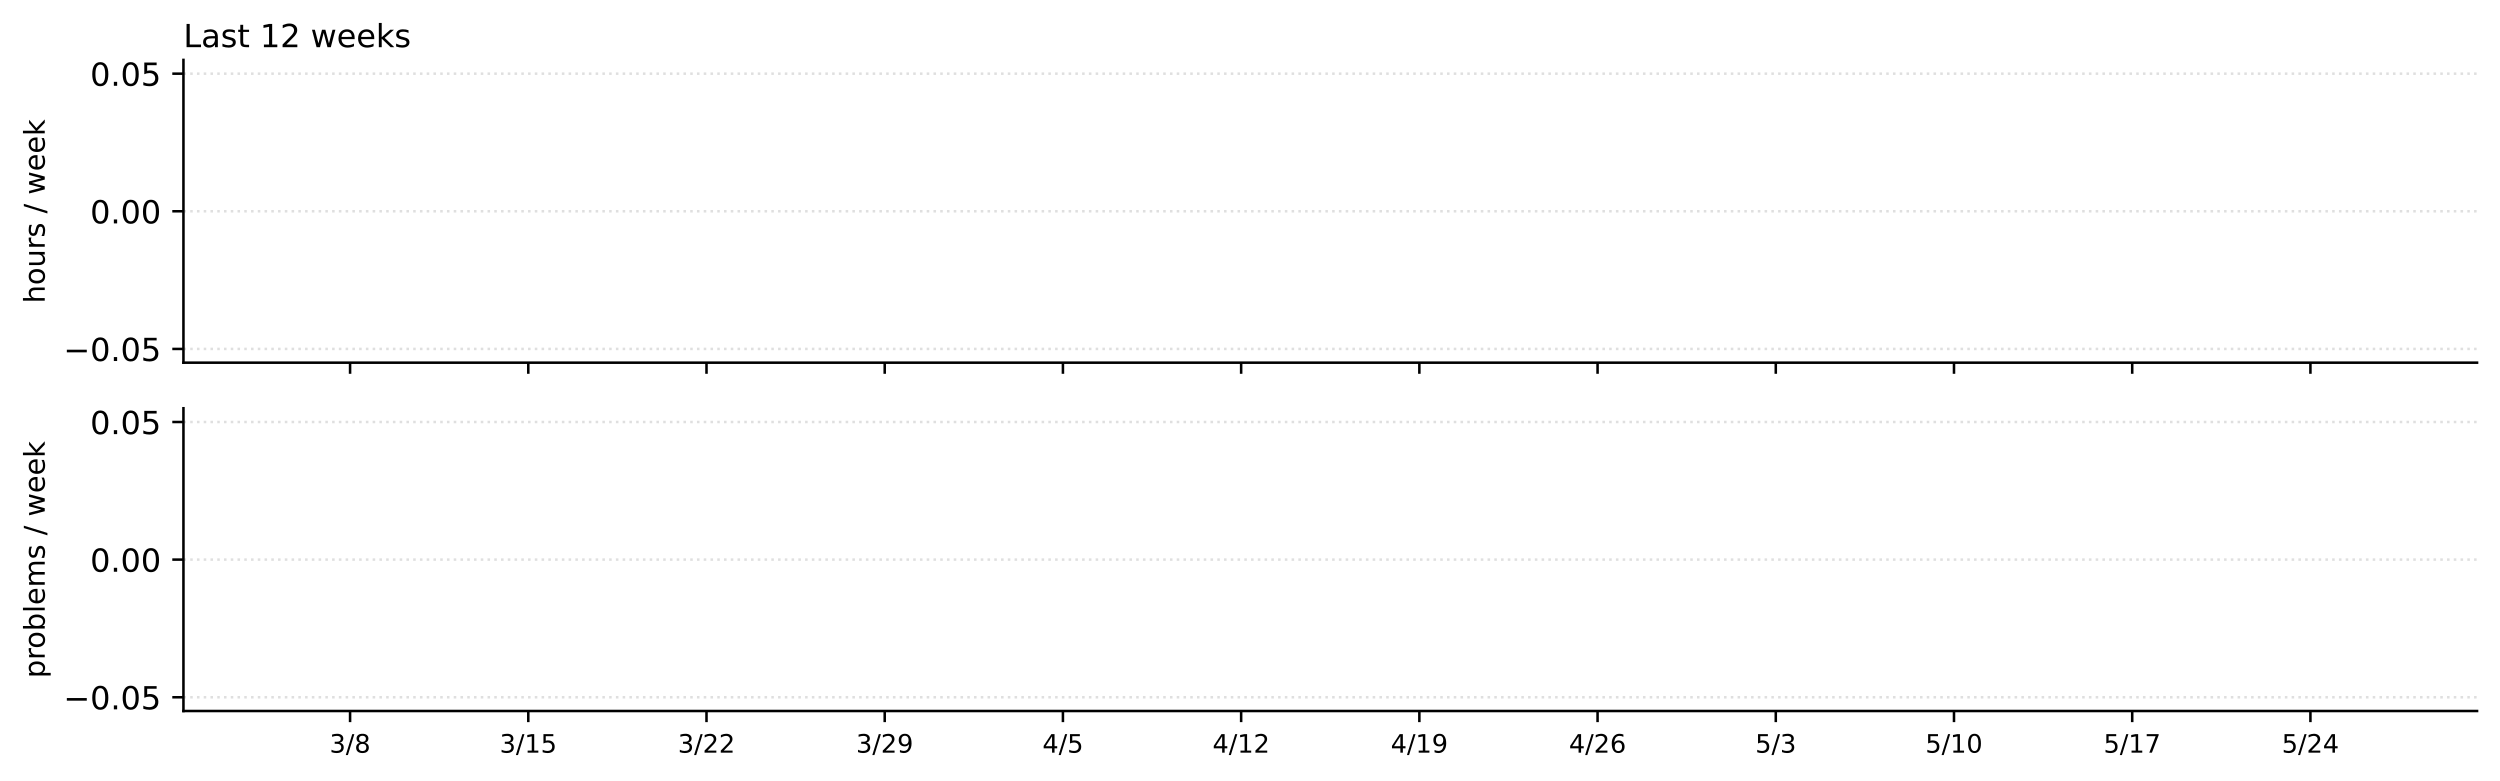
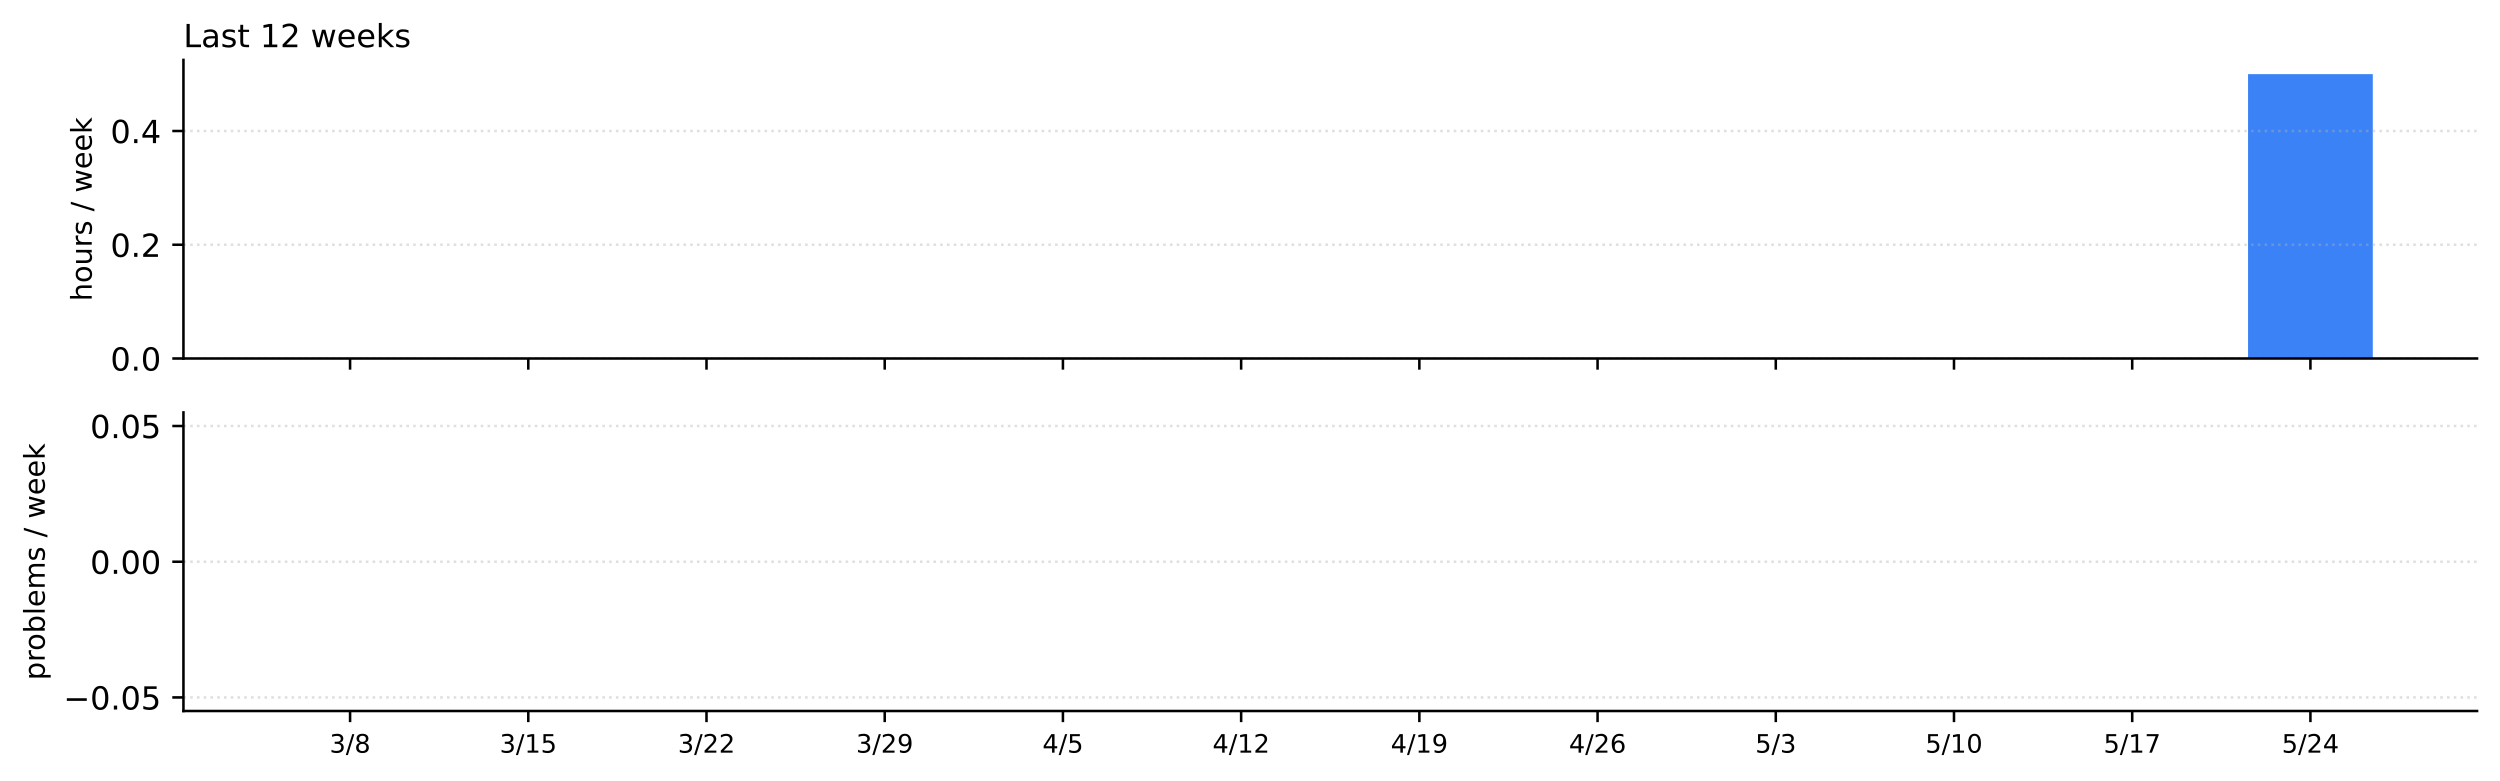
<svg xmlns="http://www.w3.org/2000/svg" xmlns:xlink="http://www.w3.org/1999/xlink" width="784.376pt" height="245.021pt" viewBox="0 0 784.376 245.021" version="1.1">
  <defs>
    <style type="text/css">*{stroke-linejoin: round; stroke-linecap: butt}</style>
  </defs>
  <g id="figure_1">
    <g id="patch_1">
      <path d="M 0 245.021  L 784.376 245.021  L 784.376 0  L 0 0  z " style="fill: #ffffff" />
    </g>
    <g id="axes_1">
      <g id="patch_2">
-         <path d="M 57.556 113.788  L 777.176 113.788  L 777.176 18.798  L 57.556 18.798  z " style="fill: #ffffff" />
+         <path d="M 57.556 112.478  L 777.176 112.478  L 777.176 18.798  L 57.556 18.798  z " style="fill: #ffffff" />
      </g>
      <g id="patch_3">
-         <path d="M 90.266 66.293  L 129.406 66.293  L 129.406 66.293  L 90.266 66.293  z " clip-path="url(#p610a121de5)" style="fill: #3b82f6" />
+         <path d="M 90.266 112.478  L 129.406 112.478  L 129.406 112.478  L 90.266 112.478  z " clip-path="url(#p4ce97b42ea)" style="fill: #3b82f6" />
      </g>
      <g id="patch_4">
-         <path d="M 146.18 66.293  L 185.32 66.293  L 185.32 66.293  L 146.18 66.293  z " clip-path="url(#p610a121de5)" style="fill: #3b82f6" />
+         <path d="M 146.18 112.478  L 185.32 112.478  L 185.32 112.478  L 146.18 112.478  z " clip-path="url(#p4ce97b42ea)" style="fill: #3b82f6" />
      </g>
      <g id="patch_5">
-         <path d="M 202.095 66.293  L 241.235 66.293  L 241.235 66.293  L 202.095 66.293  z " clip-path="url(#p610a121de5)" style="fill: #3b82f6" />
+         <path d="M 202.095 112.478  L 241.235 112.478  L 241.235 112.478  L 202.095 112.478  z " clip-path="url(#p4ce97b42ea)" style="fill: #3b82f6" />
      </g>
      <g id="patch_6">
-         <path d="M 258.009 66.293  L 297.149 66.293  L 297.149 66.293  L 258.009 66.293  z " clip-path="url(#p610a121de5)" style="fill: #3b82f6" />
+         <path d="M 258.009 112.478  L 297.149 112.478  L 297.149 112.478  L 258.009 112.478  z " clip-path="url(#p4ce97b42ea)" style="fill: #3b82f6" />
      </g>
      <g id="patch_7">
-         <path d="M 313.924 66.293  L 353.064 66.293  L 353.064 66.293  L 313.924 66.293  z " clip-path="url(#p610a121de5)" style="fill: #3b82f6" />
+         <path d="M 313.924 112.478  L 353.064 112.478  L 353.064 112.478  L 313.924 112.478  z " clip-path="url(#p4ce97b42ea)" style="fill: #3b82f6" />
      </g>
      <g id="patch_8">
-         <path d="M 369.838 66.293  L 408.978 66.293  L 408.978 66.293  L 369.838 66.293  z " clip-path="url(#p610a121de5)" style="fill: #3b82f6" />
+         <path d="M 369.838 112.478  L 408.978 112.478  L 408.978 112.478  L 369.838 112.478  z " clip-path="url(#p4ce97b42ea)" style="fill: #3b82f6" />
      </g>
      <g id="patch_9">
-         <path d="M 425.753 66.293  L 464.893 66.293  L 464.893 66.293  L 425.753 66.293  z " clip-path="url(#p610a121de5)" style="fill: #3b82f6" />
+         <path d="M 425.753 112.478  L 464.893 112.478  L 464.893 112.478  L 425.753 112.478  z " clip-path="url(#p4ce97b42ea)" style="fill: #3b82f6" />
      </g>
      <g id="patch_10">
-         <path d="M 481.667 66.293  L 520.808 66.293  L 520.808 66.293  L 481.667 66.293  z " clip-path="url(#p610a121de5)" style="fill: #3b82f6" />
+         <path d="M 481.667 112.478  L 520.808 112.478  L 520.808 112.478  L 481.667 112.478  z " clip-path="url(#p4ce97b42ea)" style="fill: #3b82f6" />
      </g>
      <g id="patch_11">
-         <path d="M 537.582 66.293  L 576.722 66.293  L 576.722 66.293  L 537.582 66.293  z " clip-path="url(#p610a121de5)" style="fill: #3b82f6" />
+         <path d="M 537.582 112.478  L 576.722 112.478  L 576.722 112.478  L 537.582 112.478  z " clip-path="url(#p4ce97b42ea)" style="fill: #3b82f6" />
      </g>
      <g id="patch_12">
-         <path d="M 593.496 66.293  L 632.637 66.293  L 632.637 66.293  L 593.496 66.293  z " clip-path="url(#p610a121de5)" style="fill: #3b82f6" />
+         <path d="M 593.496 112.478  L 632.637 112.478  L 632.637 112.478  L 593.496 112.478  z " clip-path="url(#p4ce97b42ea)" style="fill: #3b82f6" />
      </g>
      <g id="patch_13">
-         <path d="M 649.411 66.293  L 688.551 66.293  L 688.551 66.293  L 649.411 66.293  z " clip-path="url(#p610a121de5)" style="fill: #3b82f6" />
+         <path d="M 649.411 112.478  L 688.551 112.478  L 688.551 112.478  L 649.411 112.478  z " clip-path="url(#p4ce97b42ea)" style="fill: #3b82f6" />
      </g>
      <g id="patch_14">
-         <path d="M 705.325 66.293  L 744.466 66.293  L 744.466 66.293  L 705.325 66.293  z " clip-path="url(#p610a121de5)" style="fill: #3b82f6" />
+         <path d="M 705.325 112.478  L 744.466 112.478  L 744.466 23.259  L 705.325 23.259  z " clip-path="url(#p4ce97b42ea)" style="fill: #3b82f6" />
      </g>
      <g id="matplotlib.axis_1">
        <g id="xtick_1">
          <g id="line2d_1">
            <defs>
-               <path id="m48ce9567bb" d="M 0 0  L 0 3.5  " style="stroke: #000000; stroke-width: 0.8" />
+               <path id="maf088ad38b" d="M 0 0  L 0 3.5  " style="stroke: #000000; stroke-width: 0.8" />
            </defs>
            <g>
-               <use xlink:href="#m48ce9567bb" x="109.836" y="113.788" style="stroke: #000000; stroke-width: 0.8" />
+               <use xlink:href="#maf088ad38b" x="109.836" y="112.478" style="stroke: #000000; stroke-width: 0.8" />
            </g>
          </g>
        </g>
        <g id="xtick_2">
          <g id="line2d_2">
            <g>
-               <use xlink:href="#m48ce9567bb" x="165.75" y="113.788" style="stroke: #000000; stroke-width: 0.8" />
+               <use xlink:href="#maf088ad38b" x="165.75" y="112.478" style="stroke: #000000; stroke-width: 0.8" />
            </g>
          </g>
        </g>
        <g id="xtick_3">
          <g id="line2d_3">
            <g>
-               <use xlink:href="#m48ce9567bb" x="221.665" y="113.788" style="stroke: #000000; stroke-width: 0.8" />
+               <use xlink:href="#maf088ad38b" x="221.665" y="112.478" style="stroke: #000000; stroke-width: 0.8" />
            </g>
          </g>
        </g>
        <g id="xtick_4">
          <g id="line2d_4">
            <g>
-               <use xlink:href="#m48ce9567bb" x="277.579" y="113.788" style="stroke: #000000; stroke-width: 0.8" />
+               <use xlink:href="#maf088ad38b" x="277.579" y="112.478" style="stroke: #000000; stroke-width: 0.8" />
            </g>
          </g>
        </g>
        <g id="xtick_5">
          <g id="line2d_5">
            <g>
-               <use xlink:href="#m48ce9567bb" x="333.494" y="113.788" style="stroke: #000000; stroke-width: 0.8" />
+               <use xlink:href="#maf088ad38b" x="333.494" y="112.478" style="stroke: #000000; stroke-width: 0.8" />
            </g>
          </g>
        </g>
        <g id="xtick_6">
          <g id="line2d_6">
            <g>
-               <use xlink:href="#m48ce9567bb" x="389.408" y="113.788" style="stroke: #000000; stroke-width: 0.8" />
+               <use xlink:href="#maf088ad38b" x="389.408" y="112.478" style="stroke: #000000; stroke-width: 0.8" />
            </g>
          </g>
        </g>
        <g id="xtick_7">
          <g id="line2d_7">
            <g>
-               <use xlink:href="#m48ce9567bb" x="445.323" y="113.788" style="stroke: #000000; stroke-width: 0.8" />
+               <use xlink:href="#maf088ad38b" x="445.323" y="112.478" style="stroke: #000000; stroke-width: 0.8" />
            </g>
          </g>
        </g>
        <g id="xtick_8">
          <g id="line2d_8">
            <g>
-               <use xlink:href="#m48ce9567bb" x="501.237" y="113.788" style="stroke: #000000; stroke-width: 0.8" />
+               <use xlink:href="#maf088ad38b" x="501.237" y="112.478" style="stroke: #000000; stroke-width: 0.8" />
            </g>
          </g>
        </g>
        <g id="xtick_9">
          <g id="line2d_9">
            <g>
-               <use xlink:href="#m48ce9567bb" x="557.152" y="113.788" style="stroke: #000000; stroke-width: 0.8" />
+               <use xlink:href="#maf088ad38b" x="557.152" y="112.478" style="stroke: #000000; stroke-width: 0.8" />
            </g>
          </g>
        </g>
        <g id="xtick_10">
          <g id="line2d_10">
            <g>
-               <use xlink:href="#m48ce9567bb" x="613.066" y="113.788" style="stroke: #000000; stroke-width: 0.8" />
+               <use xlink:href="#maf088ad38b" x="613.066" y="112.478" style="stroke: #000000; stroke-width: 0.8" />
            </g>
          </g>
        </g>
        <g id="xtick_11">
          <g id="line2d_11">
            <g>
-               <use xlink:href="#m48ce9567bb" x="668.981" y="113.788" style="stroke: #000000; stroke-width: 0.8" />
+               <use xlink:href="#maf088ad38b" x="668.981" y="112.478" style="stroke: #000000; stroke-width: 0.8" />
            </g>
          </g>
        </g>
        <g id="xtick_12">
          <g id="line2d_12">
            <g>
-               <use xlink:href="#m48ce9567bb" x="724.896" y="113.788" style="stroke: #000000; stroke-width: 0.8" />
+               <use xlink:href="#maf088ad38b" x="724.896" y="112.478" style="stroke: #000000; stroke-width: 0.8" />
            </g>
          </g>
        </g>
      </g>
      <g id="matplotlib.axis_2">
        <g id="ytick_1">
          <g id="line2d_13">
-             <path d="M 57.556 109.471  L 777.176 109.471  " clip-path="url(#p610a121de5)" style="fill: none; stroke-dasharray: 0.8,1.32; stroke-dashoffset: 0; stroke: #b0b0b0; stroke-opacity: 0.4; stroke-width: 0.8" />
+             <path d="M 57.556 112.478  L 777.176 112.478  " clip-path="url(#p4ce97b42ea)" style="fill: none; stroke-dasharray: 0.8,1.32; stroke-dashoffset: 0; stroke: #b0b0b0; stroke-opacity: 0.4; stroke-width: 0.8" />
          </g>
          <g id="line2d_14">
            <defs>
-               <path id="mef18abf8e8" d="M 0 0  L -3.5 0  " style="stroke: #000000; stroke-width: 0.8" />
+               <path id="m7f0ff418a5" d="M 0 0  L -3.5 0  " style="stroke: #000000; stroke-width: 0.8" />
            </defs>
            <g>
-               <use xlink:href="#mef18abf8e8" x="57.556" y="109.471" style="stroke: #000000; stroke-width: 0.8" />
+               <use xlink:href="#m7f0ff418a5" x="57.556" y="112.478" style="stroke: #000000; stroke-width: 0.8" />
            </g>
          </g>
          <g id="text_1">
-             <g transform="translate(19.91031 113.2699) scale(0.1 -0.1)">
-               <defs>
-                 <path id="DejaVuSans-2212" d="M 678 2272  L 4684 2272  L 4684 1741  L 678 1741  L 678 2272  z " transform="scale(0.015625)" />
+             <g transform="translate(34.6525 116.2777) scale(0.1 -0.1)">
+               <defs>
                <path id="DejaVuSans-30" d="M 2034 4250  Q 1547 4250 1301 3770  Q 1056 3291 1056 2328  Q 1056 1369 1301 889  Q 1547 409 2034 409  Q 2525 409 2770 889  Q 3016 1369 3016 2328  Q 3016 3291 2770 3770  Q 2525 4250 2034 4250  z M 2034 4750  Q 2819 4750 3233 4129  Q 3647 3509 3647 2328  Q 3647 1150 3233 529  Q 2819 -91 2034 -91  Q 1250 -91 836 529  Q 422 1150 422 2328  Q 422 3509 836 4129  Q 1250 4750 2034 4750  z " transform="scale(0.015625)" />
                <path id="DejaVuSans-2e" d="M 684 794  L 1344 794  L 1344 0  L 684 0  L 684 794  z " transform="scale(0.015625)" />
-                 <path id="DejaVuSans-35" d="M 691 4666  L 3169 4666  L 3169 4134  L 1269 4134  L 1269 2991  Q 1406 3038 1543 3061  Q 1681 3084 1819 3084  Q 2600 3084 3056 2656  Q 3513 2228 3513 1497  Q 3513 744 3044 326  Q 2575 -91 1722 -91  Q 1428 -91 1123 -41  Q 819 9 494 109  L 494 744  Q 775 591 1075 516  Q 1375 441 1709 441  Q 2250 441 2565 725  Q 2881 1009 2881 1497  Q 2881 1984 2565 2268  Q 2250 2553 1709 2553  Q 1456 2553 1204 2497  Q 953 2441 691 2322  L 691 4666  z " transform="scale(0.015625)" />
-               </defs>
-               <use xlink:href="#DejaVuSans-2212" />
-               <use xlink:href="#DejaVuSans-30" transform="translate(83.78906 0)" />
-               <use xlink:href="#DejaVuSans-2e" transform="translate(147.4121 0)" />
-               <use xlink:href="#DejaVuSans-30" transform="translate(179.1992 0)" />
-               <use xlink:href="#DejaVuSans-35" transform="translate(242.8223 0)" />
-             </g>
-           </g>
-         </g>
-         <g id="ytick_2">
-           <g id="line2d_15">
-             <path d="M 57.556 66.293  L 777.176 66.293  " clip-path="url(#p610a121de5)" style="fill: none; stroke-dasharray: 0.8,1.32; stroke-dashoffset: 0; stroke: #b0b0b0; stroke-opacity: 0.4; stroke-width: 0.8" />
-           </g>
-           <g id="line2d_16">
-             <g>
-               <use xlink:href="#mef18abf8e8" x="57.556" y="66.293" style="stroke: #000000; stroke-width: 0.8" />
-             </g>
-           </g>
-           <g id="text_2">
-             <g transform="translate(28.29 70.09266) scale(0.1 -0.1)">
+               </defs>
              <use xlink:href="#DejaVuSans-30" />
              <use xlink:href="#DejaVuSans-2e" transform="translate(63.62305 0)" />
              <use xlink:href="#DejaVuSans-30" transform="translate(95.41016 0)" />
-               <use xlink:href="#DejaVuSans-30" transform="translate(159.0332 0)" />
+             </g>
+           </g>
+         </g>
+         <g id="ytick_2">
+           <g id="line2d_15">
+             <path d="M 57.556 76.791  L 777.176 76.791  " clip-path="url(#p4ce97b42ea)" style="fill: none; stroke-dasharray: 0.8,1.32; stroke-dashoffset: 0; stroke: #b0b0b0; stroke-opacity: 0.4; stroke-width: 0.8" />
+           </g>
+           <g id="line2d_16">
+             <g>
+               <use xlink:href="#m7f0ff418a5" x="57.556" y="76.791" style="stroke: #000000; stroke-width: 0.8" />
+             </g>
+           </g>
+           <g id="text_2">
+             <g transform="translate(34.6525 80.59004) scale(0.1 -0.1)">
+               <defs>
+                 <path id="DejaVuSans-32" d="M 1228 531  L 3431 531  L 3431 0  L 469 0  L 469 531  Q 828 903 1448 1529  Q 2069 2156 2228 2338  Q 2531 2678 2651 2914  Q 2772 3150 2772 3378  Q 2772 3750 2511 3984  Q 2250 4219 1831 4219  Q 1534 4219 1204 4116  Q 875 4013 500 3803  L 500 4441  Q 881 4594 1212 4672  Q 1544 4750 1819 4750  Q 2544 4750 2975 4387  Q 3406 4025 3406 3419  Q 3406 3131 3298 2873  Q 3191 2616 2906 2266  Q 2828 2175 2409 1742  Q 1991 1309 1228 531  z " transform="scale(0.015625)" />
+               </defs>
+               <use xlink:href="#DejaVuSans-30" />
+               <use xlink:href="#DejaVuSans-2e" transform="translate(63.62305 0)" />
+               <use xlink:href="#DejaVuSans-32" transform="translate(95.41016 0)" />
            </g>
          </g>
        </g>
        <g id="ytick_3">
          <g id="line2d_17">
-             <path d="M 57.556 23.116  L 777.176 23.116  " clip-path="url(#p610a121de5)" style="fill: none; stroke-dasharray: 0.8,1.32; stroke-dashoffset: 0; stroke: #b0b0b0; stroke-opacity: 0.4; stroke-width: 0.8" />
+             <path d="M 57.556 41.103  L 777.176 41.103  " clip-path="url(#p4ce97b42ea)" style="fill: none; stroke-dasharray: 0.8,1.32; stroke-dashoffset: 0; stroke: #b0b0b0; stroke-opacity: 0.4; stroke-width: 0.8" />
          </g>
          <g id="line2d_18">
            <g>
-               <use xlink:href="#mef18abf8e8" x="57.556" y="23.116" style="stroke: #000000; stroke-width: 0.8" />
+               <use xlink:href="#m7f0ff418a5" x="57.556" y="41.103" style="stroke: #000000; stroke-width: 0.8" />
            </g>
          </g>
          <g id="text_3">
-             <g transform="translate(28.29 26.91538) scale(0.1 -0.1)">
+             <g transform="translate(34.6525 44.90242) scale(0.1 -0.1)">
+               <defs>
+                 <path id="DejaVuSans-34" d="M 2419 4116  L 825 1625  L 2419 1625  L 2419 4116  z M 2253 4666  L 3047 4666  L 3047 1625  L 3713 1625  L 3713 1100  L 3047 1100  L 3047 0  L 2419 0  L 2419 1100  L 313 1100  L 313 1709  L 2253 4666  z " transform="scale(0.015625)" />
+               </defs>
              <use xlink:href="#DejaVuSans-30" />
              <use xlink:href="#DejaVuSans-2e" transform="translate(63.62305 0)" />
-               <use xlink:href="#DejaVuSans-30" transform="translate(95.41016 0)" />
-               <use xlink:href="#DejaVuSans-35" transform="translate(159.0332 0)" />
+               <use xlink:href="#DejaVuSans-34" transform="translate(95.41016 0)" />
            </g>
          </g>
        </g>
        <g id="text_4">
-           <g transform="translate(14.03859 95.14477) rotate(-90) scale(0.09 -0.09)">
+           <g transform="translate(28.78078 94.48977) rotate(-90) scale(0.09 -0.09)">
            <defs>
              <path id="DejaVuSans-68" d="M 3513 2113  L 3513 0  L 2938 0  L 2938 2094  Q 2938 2591 2744 2837  Q 2550 3084 2163 3084  Q 1697 3084 1428 2787  Q 1159 2491 1159 1978  L 1159 0  L 581 0  L 581 4863  L 1159 4863  L 1159 2956  Q 1366 3272 1645 3428  Q 1925 3584 2291 3584  Q 2894 3584 3203 3211  Q 3513 2838 3513 2113  z " transform="scale(0.015625)" />
              <path id="DejaVuSans-6f" d="M 1959 3097  Q 1497 3097 1228 2736  Q 959 2375 959 1747  Q 959 1119 1226 758  Q 1494 397 1959 397  Q 2419 397 2687 759  Q 2956 1122 2956 1747  Q 2956 2369 2687 2733  Q 2419 3097 1959 3097  z M 1959 3584  Q 2709 3584 3137 3096  Q 3566 2609 3566 1747  Q 3566 888 3137 398  Q 2709 -91 1959 -91  Q 1206 -91 779 398  Q 353 888 353 1747  Q 353 2609 779 3096  Q 1206 3584 1959 3584  z " transform="scale(0.015625)" />
              <path id="DejaVuSans-75" d="M 544 1381  L 544 3500  L 1119 3500  L 1119 1403  Q 1119 906 1312 657  Q 1506 409 1894 409  Q 2359 409 2629 706  Q 2900 1003 2900 1516  L 2900 3500  L 3475 3500  L 3475 0  L 2900 0  L 2900 538  Q 2691 219 2414 64  Q 2138 -91 1772 -91  Q 1169 -91 856 284  Q 544 659 544 1381  z M 1991 3584  L 1991 3584  z " transform="scale(0.015625)" />
              <path id="DejaVuSans-72" d="M 2631 2963  Q 2534 3019 2420 3045  Q 2306 3072 2169 3072  Q 1681 3072 1420 2755  Q 1159 2438 1159 1844  L 1159 0  L 581 0  L 581 3500  L 1159 3500  L 1159 2956  Q 1341 3275 1631 3429  Q 1922 3584 2338 3584  Q 2397 3584 2469 3576  Q 2541 3569 2628 3553  L 2631 2963  z " transform="scale(0.015625)" />
              <path id="DejaVuSans-73" d="M 2834 3397  L 2834 2853  Q 2591 2978 2328 3040  Q 2066 3103 1784 3103  Q 1356 3103 1142 2972  Q 928 2841 928 2578  Q 928 2378 1081 2264  Q 1234 2150 1697 2047  L 1894 2003  Q 2506 1872 2764 1633  Q 3022 1394 3022 966  Q 3022 478 2636 193  Q 2250 -91 1575 -91  Q 1294 -91 989 -36  Q 684 19 347 128  L 347 722  Q 666 556 975 473  Q 1284 391 1588 391  Q 1994 391 2212 530  Q 2431 669 2431 922  Q 2431 1156 2273 1281  Q 2116 1406 1581 1522  L 1381 1569  Q 847 1681 609 1914  Q 372 2147 372 2553  Q 372 3047 722 3315  Q 1072 3584 1716 3584  Q 2034 3584 2315 3537  Q 2597 3491 2834 3397  z " transform="scale(0.015625)" />
              <path id="DejaVuSans-20" transform="scale(0.015625)" />
              <path id="DejaVuSans-2f" d="M 1625 4666  L 2156 4666  L 531 -594  L 0 -594  L 1625 4666  z " transform="scale(0.015625)" />
              <path id="DejaVuSans-77" d="M 269 3500  L 844 3500  L 1563 769  L 2278 3500  L 2956 3500  L 3675 769  L 4391 3500  L 4966 3500  L 4050 0  L 3372 0  L 2619 2869  L 1863 0  L 1184 0  L 269 3500  z " transform="scale(0.015625)" />
              <path id="DejaVuSans-65" d="M 3597 1894  L 3597 1613  L 953 1613  Q 991 1019 1311 708  Q 1631 397 2203 397  Q 2534 397 2845 478  Q 3156 559 3463 722  L 3463 178  Q 3153 47 2828 -22  Q 2503 -91 2169 -91  Q 1331 -91 842 396  Q 353 884 353 1716  Q 353 2575 817 3079  Q 1281 3584 2069 3584  Q 2775 3584 3186 3129  Q 3597 2675 3597 1894  z M 3022 2063  Q 3016 2534 2758 2815  Q 2500 3097 2075 3097  Q 1594 3097 1305 2825  Q 1016 2553 972 2059  L 3022 2063  z " transform="scale(0.015625)" />
              <path id="DejaVuSans-6b" d="M 581 4863  L 1159 4863  L 1159 1991  L 2875 3500  L 3609 3500  L 1753 1863  L 3688 0  L 2938 0  L 1159 1709  L 1159 0  L 581 0  L 581 4863  z " transform="scale(0.015625)" />
            </defs>
            <use xlink:href="#DejaVuSans-68" />
            <use xlink:href="#DejaVuSans-6f" transform="translate(63.37891 0)" />
            <use xlink:href="#DejaVuSans-75" transform="translate(124.5605 0)" />
            <use xlink:href="#DejaVuSans-72" transform="translate(187.9395 0)" />
            <use xlink:href="#DejaVuSans-73" transform="translate(229.0527 0)" />
            <use xlink:href="#DejaVuSans-20" transform="translate(281.1523 0)" />
            <use xlink:href="#DejaVuSans-2f" transform="translate(312.9395 0)" />
            <use xlink:href="#DejaVuSans-20" transform="translate(346.6309 0)" />
            <use xlink:href="#DejaVuSans-77" transform="translate(378.418 0)" />
            <use xlink:href="#DejaVuSans-65" transform="translate(460.2051 0)" />
            <use xlink:href="#DejaVuSans-65" transform="translate(521.7285 0)" />
            <use xlink:href="#DejaVuSans-6b" transform="translate(583.252 0)" />
          </g>
        </g>
      </g>
      <g id="patch_15">
-         <path d="M 57.556 113.788  L 57.556 18.798  " style="fill: none; stroke: #000000; stroke-width: 0.8; stroke-linejoin: miter; stroke-linecap: square" />
+         <path d="M 57.556 112.478  L 57.556 18.798  " style="fill: none; stroke: #000000; stroke-width: 0.8; stroke-linejoin: miter; stroke-linecap: square" />
      </g>
      <g id="patch_16">
-         <path d="M 57.556 113.788  L 777.176 113.788  " style="fill: none; stroke: #000000; stroke-width: 0.8; stroke-linejoin: miter; stroke-linecap: square" />
+         <path d="M 57.556 112.478  L 777.176 112.478  " style="fill: none; stroke: #000000; stroke-width: 0.8; stroke-linejoin: miter; stroke-linecap: square" />
      </g>
      <g id="text_5">
        <g transform="translate(57.55562 14.79844) scale(0.1 -0.1)">
          <defs>
            <path id="DejaVuSans-4c" d="M 628 4666  L 1259 4666  L 1259 531  L 3531 531  L 3531 0  L 628 0  L 628 4666  z " transform="scale(0.015625)" />
            <path id="DejaVuSans-61" d="M 2194 1759  Q 1497 1759 1228 1600  Q 959 1441 959 1056  Q 959 750 1161 570  Q 1363 391 1709 391  Q 2188 391 2477 730  Q 2766 1069 2766 1631  L 2766 1759  L 2194 1759  z M 3341 1997  L 3341 0  L 2766 0  L 2766 531  Q 2569 213 2275 61  Q 1981 -91 1556 -91  Q 1019 -91 701 211  Q 384 513 384 1019  Q 384 1609 779 1909  Q 1175 2209 1959 2209  L 2766 2209  L 2766 2266  Q 2766 2663 2505 2880  Q 2244 3097 1772 3097  Q 1472 3097 1187 3025  Q 903 2953 641 2809  L 641 3341  Q 956 3463 1253 3523  Q 1550 3584 1831 3584  Q 2591 3584 2966 3190  Q 3341 2797 3341 1997  z " transform="scale(0.015625)" />
            <path id="DejaVuSans-74" d="M 1172 4494  L 1172 3500  L 2356 3500  L 2356 3053  L 1172 3053  L 1172 1153  Q 1172 725 1289 603  Q 1406 481 1766 481  L 2356 481  L 2356 0  L 1766 0  Q 1100 0 847 248  Q 594 497 594 1153  L 594 3053  L 172 3053  L 172 3500  L 594 3500  L 594 4494  L 1172 4494  z " transform="scale(0.015625)" />
            <path id="DejaVuSans-31" d="M 794 531  L 1825 531  L 1825 4091  L 703 3866  L 703 4441  L 1819 4666  L 2450 4666  L 2450 531  L 3481 531  L 3481 0  L 794 0  L 794 531  z " transform="scale(0.015625)" />
-             <path id="DejaVuSans-32" d="M 1228 531  L 3431 531  L 3431 0  L 469 0  L 469 531  Q 828 903 1448 1529  Q 2069 2156 2228 2338  Q 2531 2678 2651 2914  Q 2772 3150 2772 3378  Q 2772 3750 2511 3984  Q 2250 4219 1831 4219  Q 1534 4219 1204 4116  Q 875 4013 500 3803  L 500 4441  Q 881 4594 1212 4672  Q 1544 4750 1819 4750  Q 2544 4750 2975 4387  Q 3406 4025 3406 3419  Q 3406 3131 3298 2873  Q 3191 2616 2906 2266  Q 2828 2175 2409 1742  Q 1991 1309 1228 531  z " transform="scale(0.015625)" />
          </defs>
          <use xlink:href="#DejaVuSans-4c" />
          <use xlink:href="#DejaVuSans-61" transform="translate(55.71289 0)" />
          <use xlink:href="#DejaVuSans-73" transform="translate(116.9922 0)" />
          <use xlink:href="#DejaVuSans-74" transform="translate(169.0918 0)" />
          <use xlink:href="#DejaVuSans-20" transform="translate(208.3008 0)" />
          <use xlink:href="#DejaVuSans-31" transform="translate(240.0879 0)" />
          <use xlink:href="#DejaVuSans-32" transform="translate(303.7109 0)" />
          <use xlink:href="#DejaVuSans-20" transform="translate(367.334 0)" />
          <use xlink:href="#DejaVuSans-77" transform="translate(399.1211 0)" />
          <use xlink:href="#DejaVuSans-65" transform="translate(480.9082 0)" />
          <use xlink:href="#DejaVuSans-65" transform="translate(542.4316 0)" />
          <use xlink:href="#DejaVuSans-6b" transform="translate(603.9551 0)" />
          <use xlink:href="#DejaVuSans-73" transform="translate(661.8652 0)" />
        </g>
      </g>
    </g>
    <g id="axes_2">
      <g id="patch_17">
-         <path d="M 57.556 223.078  L 777.176 223.078  L 777.176 128.088  L 57.556 128.088  z " style="fill: #ffffff" />
+         <path d="M 57.556 223.078  L 777.176 223.078  L 777.176 129.398  L 57.556 129.398  z " style="fill: #ffffff" />
      </g>
      <g id="patch_18">
-         <path d="M 90.266 175.583  L 129.406 175.583  L 129.406 175.583  L 90.266 175.583  z " clip-path="url(#p214a314ea5)" style="fill: #10b981" />
+         <path d="M 90.266 176.238  L 129.406 176.238  L 129.406 176.238  L 90.266 176.238  z " clip-path="url(#p4b41a62094)" style="fill: #10b981" />
      </g>
      <g id="patch_19">
-         <path d="M 146.18 175.583  L 185.32 175.583  L 185.32 175.583  L 146.18 175.583  z " clip-path="url(#p214a314ea5)" style="fill: #10b981" />
+         <path d="M 146.18 176.238  L 185.32 176.238  L 185.32 176.238  L 146.18 176.238  z " clip-path="url(#p4b41a62094)" style="fill: #10b981" />
      </g>
      <g id="patch_20">
-         <path d="M 202.095 175.583  L 241.235 175.583  L 241.235 175.583  L 202.095 175.583  z " clip-path="url(#p214a314ea5)" style="fill: #10b981" />
+         <path d="M 202.095 176.238  L 241.235 176.238  L 241.235 176.238  L 202.095 176.238  z " clip-path="url(#p4b41a62094)" style="fill: #10b981" />
      </g>
      <g id="patch_21">
-         <path d="M 258.009 175.583  L 297.149 175.583  L 297.149 175.583  L 258.009 175.583  z " clip-path="url(#p214a314ea5)" style="fill: #10b981" />
+         <path d="M 258.009 176.238  L 297.149 176.238  L 297.149 176.238  L 258.009 176.238  z " clip-path="url(#p4b41a62094)" style="fill: #10b981" />
      </g>
      <g id="patch_22">
-         <path d="M 313.924 175.583  L 353.064 175.583  L 353.064 175.583  L 313.924 175.583  z " clip-path="url(#p214a314ea5)" style="fill: #10b981" />
+         <path d="M 313.924 176.238  L 353.064 176.238  L 353.064 176.238  L 313.924 176.238  z " clip-path="url(#p4b41a62094)" style="fill: #10b981" />
      </g>
      <g id="patch_23">
-         <path d="M 369.838 175.583  L 408.978 175.583  L 408.978 175.583  L 369.838 175.583  z " clip-path="url(#p214a314ea5)" style="fill: #10b981" />
+         <path d="M 369.838 176.238  L 408.978 176.238  L 408.978 176.238  L 369.838 176.238  z " clip-path="url(#p4b41a62094)" style="fill: #10b981" />
      </g>
      <g id="patch_24">
-         <path d="M 425.753 175.583  L 464.893 175.583  L 464.893 175.583  L 425.753 175.583  z " clip-path="url(#p214a314ea5)" style="fill: #10b981" />
+         <path d="M 425.753 176.238  L 464.893 176.238  L 464.893 176.238  L 425.753 176.238  z " clip-path="url(#p4b41a62094)" style="fill: #10b981" />
      </g>
      <g id="patch_25">
-         <path d="M 481.667 175.583  L 520.808 175.583  L 520.808 175.583  L 481.667 175.583  z " clip-path="url(#p214a314ea5)" style="fill: #10b981" />
+         <path d="M 481.667 176.238  L 520.808 176.238  L 520.808 176.238  L 481.667 176.238  z " clip-path="url(#p4b41a62094)" style="fill: #10b981" />
      </g>
      <g id="patch_26">
-         <path d="M 537.582 175.583  L 576.722 175.583  L 576.722 175.583  L 537.582 175.583  z " clip-path="url(#p214a314ea5)" style="fill: #10b981" />
+         <path d="M 537.582 176.238  L 576.722 176.238  L 576.722 176.238  L 537.582 176.238  z " clip-path="url(#p4b41a62094)" style="fill: #10b981" />
      </g>
      <g id="patch_27">
-         <path d="M 593.496 175.583  L 632.637 175.583  L 632.637 175.583  L 593.496 175.583  z " clip-path="url(#p214a314ea5)" style="fill: #10b981" />
+         <path d="M 593.496 176.238  L 632.637 176.238  L 632.637 176.238  L 593.496 176.238  z " clip-path="url(#p4b41a62094)" style="fill: #10b981" />
      </g>
      <g id="patch_28">
-         <path d="M 649.411 175.583  L 688.551 175.583  L 688.551 175.583  L 649.411 175.583  z " clip-path="url(#p214a314ea5)" style="fill: #10b981" />
+         <path d="M 649.411 176.238  L 688.551 176.238  L 688.551 176.238  L 649.411 176.238  z " clip-path="url(#p4b41a62094)" style="fill: #10b981" />
      </g>
      <g id="patch_29">
-         <path d="M 705.325 175.583  L 744.466 175.583  L 744.466 175.583  L 705.325 175.583  z " clip-path="url(#p214a314ea5)" style="fill: #10b981" />
+         <path d="M 705.325 176.238  L 744.466 176.238  L 744.466 176.238  L 705.325 176.238  z " clip-path="url(#p4b41a62094)" style="fill: #10b981" />
      </g>
      <g id="matplotlib.axis_3">
        <g id="xtick_13">
          <g id="line2d_19">
            <g>
-               <use xlink:href="#m48ce9567bb" x="109.836" y="223.078" style="stroke: #000000; stroke-width: 0.8" />
+               <use xlink:href="#maf088ad38b" x="109.836" y="223.078" style="stroke: #000000; stroke-width: 0.8" />
            </g>
          </g>
          <g id="text_6">
            <g transform="translate(103.3982 236.1572) scale(0.08 -0.08)">
              <defs>
                <path id="DejaVuSans-33" d="M 2597 2516  Q 3050 2419 3304 2112  Q 3559 1806 3559 1356  Q 3559 666 3084 287  Q 2609 -91 1734 -91  Q 1441 -91 1130 -33  Q 819 25 488 141  L 488 750  Q 750 597 1062 519  Q 1375 441 1716 441  Q 2309 441 2620 675  Q 2931 909 2931 1356  Q 2931 1769 2642 2001  Q 2353 2234 1838 2234  L 1294 2234  L 1294 2753  L 1863 2753  Q 2328 2753 2575 2939  Q 2822 3125 2822 3475  Q 2822 3834 2567 4026  Q 2313 4219 1838 4219  Q 1578 4219 1281 4162  Q 984 4106 628 3988  L 628 4550  Q 988 4650 1302 4700  Q 1616 4750 1894 4750  Q 2613 4750 3031 4423  Q 3450 4097 3450 3541  Q 3450 3153 3228 2886  Q 3006 2619 2597 2516  z " transform="scale(0.015625)" />
                <path id="DejaVuSans-38" d="M 2034 2216  Q 1584 2216 1326 1975  Q 1069 1734 1069 1313  Q 1069 891 1326 650  Q 1584 409 2034 409  Q 2484 409 2743 651  Q 3003 894 3003 1313  Q 3003 1734 2745 1975  Q 2488 2216 2034 2216  z M 1403 2484  Q 997 2584 770 2862  Q 544 3141 544 3541  Q 544 4100 942 4425  Q 1341 4750 2034 4750  Q 2731 4750 3128 4425  Q 3525 4100 3525 3541  Q 3525 3141 3298 2862  Q 3072 2584 2669 2484  Q 3125 2378 3379 2068  Q 3634 1759 3634 1313  Q 3634 634 3220 271  Q 2806 -91 2034 -91  Q 1263 -91 848 271  Q 434 634 434 1313  Q 434 1759 690 2068  Q 947 2378 1403 2484  z M 1172 3481  Q 1172 3119 1398 2916  Q 1625 2713 2034 2713  Q 2441 2713 2670 2916  Q 2900 3119 2900 3481  Q 2900 3844 2670 4047  Q 2441 4250 2034 4250  Q 1625 4250 1398 4047  Q 1172 3844 1172 3481  z " transform="scale(0.015625)" />
              </defs>
              <use xlink:href="#DejaVuSans-33" />
              <use xlink:href="#DejaVuSans-2f" transform="translate(63.62305 0)" />
              <use xlink:href="#DejaVuSans-38" transform="translate(97.31445 0)" />
            </g>
          </g>
        </g>
        <g id="xtick_14">
          <g id="line2d_20">
            <g>
-               <use xlink:href="#m48ce9567bb" x="165.75" y="223.078" style="stroke: #000000; stroke-width: 0.8" />
+               <use xlink:href="#maf088ad38b" x="165.75" y="223.078" style="stroke: #000000; stroke-width: 0.8" />
            </g>
          </g>
          <g id="text_7">
            <g transform="translate(156.7677 236.1572) scale(0.08 -0.08)">
+               <defs>
+                 <path id="DejaVuSans-35" d="M 691 4666  L 3169 4666  L 3169 4134  L 1269 4134  L 1269 2991  Q 1406 3038 1543 3061  Q 1681 3084 1819 3084  Q 2600 3084 3056 2656  Q 3513 2228 3513 1497  Q 3513 744 3044 326  Q 2575 -91 1722 -91  Q 1428 -91 1123 -41  Q 819 9 494 109  L 494 744  Q 775 591 1075 516  Q 1375 441 1709 441  Q 2250 441 2565 725  Q 2881 1009 2881 1497  Q 2881 1984 2565 2268  Q 2250 2553 1709 2553  Q 1456 2553 1204 2497  Q 953 2441 691 2322  L 691 4666  z " transform="scale(0.015625)" />
+               </defs>
              <use xlink:href="#DejaVuSans-33" />
              <use xlink:href="#DejaVuSans-2f" transform="translate(63.62305 0)" />
              <use xlink:href="#DejaVuSans-31" transform="translate(97.31445 0)" />
              <use xlink:href="#DejaVuSans-35" transform="translate(160.9375 0)" />
            </g>
          </g>
        </g>
        <g id="xtick_15">
          <g id="line2d_21">
            <g>
-               <use xlink:href="#m48ce9567bb" x="221.665" y="223.078" style="stroke: #000000; stroke-width: 0.8" />
+               <use xlink:href="#maf088ad38b" x="221.665" y="223.078" style="stroke: #000000; stroke-width: 0.8" />
            </g>
          </g>
          <g id="text_8">
            <g transform="translate(212.6823 236.1572) scale(0.08 -0.08)">
              <use xlink:href="#DejaVuSans-33" />
              <use xlink:href="#DejaVuSans-2f" transform="translate(63.62305 0)" />
              <use xlink:href="#DejaVuSans-32" transform="translate(97.31445 0)" />
              <use xlink:href="#DejaVuSans-32" transform="translate(160.9375 0)" />
            </g>
          </g>
        </g>
        <g id="xtick_16">
          <g id="line2d_22">
            <g>
-               <use xlink:href="#m48ce9567bb" x="277.579" y="223.078" style="stroke: #000000; stroke-width: 0.8" />
+               <use xlink:href="#maf088ad38b" x="277.579" y="223.078" style="stroke: #000000; stroke-width: 0.8" />
            </g>
          </g>
          <g id="text_9">
            <g transform="translate(268.5968 236.1572) scale(0.08 -0.08)">
              <defs>
                <path id="DejaVuSans-39" d="M 703 97  L 703 672  Q 941 559 1184 500  Q 1428 441 1663 441  Q 2288 441 2617 861  Q 2947 1281 2994 2138  Q 2813 1869 2534 1725  Q 2256 1581 1919 1581  Q 1219 1581 811 2004  Q 403 2428 403 3163  Q 403 3881 828 4315  Q 1253 4750 1959 4750  Q 2769 4750 3195 4129  Q 3622 3509 3622 2328  Q 3622 1225 3098 567  Q 2575 -91 1691 -91  Q 1453 -91 1209 -44  Q 966 3 703 97  z M 1959 2075  Q 2384 2075 2632 2365  Q 2881 2656 2881 3163  Q 2881 3666 2632 3958  Q 2384 4250 1959 4250  Q 1534 4250 1286 3958  Q 1038 3666 1038 3163  Q 1038 2656 1286 2365  Q 1534 2075 1959 2075  z " transform="scale(0.015625)" />
              </defs>
              <use xlink:href="#DejaVuSans-33" />
              <use xlink:href="#DejaVuSans-2f" transform="translate(63.62305 0)" />
              <use xlink:href="#DejaVuSans-32" transform="translate(97.31445 0)" />
              <use xlink:href="#DejaVuSans-39" transform="translate(160.9375 0)" />
            </g>
          </g>
        </g>
        <g id="xtick_17">
          <g id="line2d_23">
            <g>
-               <use xlink:href="#m48ce9567bb" x="333.494" y="223.078" style="stroke: #000000; stroke-width: 0.8" />
+               <use xlink:href="#maf088ad38b" x="333.494" y="223.078" style="stroke: #000000; stroke-width: 0.8" />
            </g>
          </g>
          <g id="text_10">
            <g transform="translate(327.0563 236.1572) scale(0.08 -0.08)">
-               <defs>
-                 <path id="DejaVuSans-34" d="M 2419 4116  L 825 1625  L 2419 1625  L 2419 4116  z M 2253 4666  L 3047 4666  L 3047 1625  L 3713 1625  L 3713 1100  L 3047 1100  L 3047 0  L 2419 0  L 2419 1100  L 313 1100  L 313 1709  L 2253 4666  z " transform="scale(0.015625)" />
-               </defs>
              <use xlink:href="#DejaVuSans-34" />
              <use xlink:href="#DejaVuSans-2f" transform="translate(63.62305 0)" />
              <use xlink:href="#DejaVuSans-35" transform="translate(97.31445 0)" />
            </g>
          </g>
        </g>
        <g id="xtick_18">
          <g id="line2d_24">
            <g>
-               <use xlink:href="#m48ce9567bb" x="389.408" y="223.078" style="stroke: #000000; stroke-width: 0.8" />
+               <use xlink:href="#maf088ad38b" x="389.408" y="223.078" style="stroke: #000000; stroke-width: 0.8" />
            </g>
          </g>
          <g id="text_11">
            <g transform="translate(380.4259 236.1572) scale(0.08 -0.08)">
              <use xlink:href="#DejaVuSans-34" />
              <use xlink:href="#DejaVuSans-2f" transform="translate(63.62305 0)" />
              <use xlink:href="#DejaVuSans-31" transform="translate(97.31445 0)" />
              <use xlink:href="#DejaVuSans-32" transform="translate(160.9375 0)" />
            </g>
          </g>
        </g>
        <g id="xtick_19">
          <g id="line2d_25">
            <g>
-               <use xlink:href="#m48ce9567bb" x="445.323" y="223.078" style="stroke: #000000; stroke-width: 0.8" />
+               <use xlink:href="#maf088ad38b" x="445.323" y="223.078" style="stroke: #000000; stroke-width: 0.8" />
            </g>
          </g>
          <g id="text_12">
            <g transform="translate(436.3404 236.1572) scale(0.08 -0.08)">
              <use xlink:href="#DejaVuSans-34" />
              <use xlink:href="#DejaVuSans-2f" transform="translate(63.62305 0)" />
              <use xlink:href="#DejaVuSans-31" transform="translate(97.31445 0)" />
              <use xlink:href="#DejaVuSans-39" transform="translate(160.9375 0)" />
            </g>
          </g>
        </g>
        <g id="xtick_20">
          <g id="line2d_26">
            <g>
-               <use xlink:href="#m48ce9567bb" x="501.237" y="223.078" style="stroke: #000000; stroke-width: 0.8" />
+               <use xlink:href="#maf088ad38b" x="501.237" y="223.078" style="stroke: #000000; stroke-width: 0.8" />
            </g>
          </g>
          <g id="text_13">
            <g transform="translate(492.2549 236.1572) scale(0.08 -0.08)">
              <defs>
                <path id="DejaVuSans-36" d="M 2113 2584  Q 1688 2584 1439 2293  Q 1191 2003 1191 1497  Q 1191 994 1439 701  Q 1688 409 2113 409  Q 2538 409 2786 701  Q 3034 994 3034 1497  Q 3034 2003 2786 2293  Q 2538 2584 2113 2584  z M 3366 4563  L 3366 3988  Q 3128 4100 2886 4159  Q 2644 4219 2406 4219  Q 1781 4219 1451 3797  Q 1122 3375 1075 2522  Q 1259 2794 1537 2939  Q 1816 3084 2150 3084  Q 2853 3084 3261 2657  Q 3669 2231 3669 1497  Q 3669 778 3244 343  Q 2819 -91 2113 -91  Q 1303 -91 875 529  Q 447 1150 447 2328  Q 447 3434 972 4092  Q 1497 4750 2381 4750  Q 2619 4750 2861 4703  Q 3103 4656 3366 4563  z " transform="scale(0.015625)" />
              </defs>
              <use xlink:href="#DejaVuSans-34" />
              <use xlink:href="#DejaVuSans-2f" transform="translate(63.62305 0)" />
              <use xlink:href="#DejaVuSans-32" transform="translate(97.31445 0)" />
              <use xlink:href="#DejaVuSans-36" transform="translate(160.9375 0)" />
            </g>
          </g>
        </g>
        <g id="xtick_21">
          <g id="line2d_27">
            <g>
-               <use xlink:href="#m48ce9567bb" x="557.152" y="223.078" style="stroke: #000000; stroke-width: 0.8" />
+               <use xlink:href="#maf088ad38b" x="557.152" y="223.078" style="stroke: #000000; stroke-width: 0.8" />
            </g>
          </g>
          <g id="text_14">
            <g transform="translate(550.7145 236.1572) scale(0.08 -0.08)">
              <use xlink:href="#DejaVuSans-35" />
              <use xlink:href="#DejaVuSans-2f" transform="translate(63.62305 0)" />
              <use xlink:href="#DejaVuSans-33" transform="translate(97.31445 0)" />
            </g>
          </g>
        </g>
        <g id="xtick_22">
          <g id="line2d_28">
            <g>
-               <use xlink:href="#m48ce9567bb" x="613.066" y="223.078" style="stroke: #000000; stroke-width: 0.8" />
+               <use xlink:href="#maf088ad38b" x="613.066" y="223.078" style="stroke: #000000; stroke-width: 0.8" />
            </g>
          </g>
          <g id="text_15">
            <g transform="translate(604.084 236.1572) scale(0.08 -0.08)">
              <use xlink:href="#DejaVuSans-35" />
              <use xlink:href="#DejaVuSans-2f" transform="translate(63.62305 0)" />
              <use xlink:href="#DejaVuSans-31" transform="translate(97.31445 0)" />
              <use xlink:href="#DejaVuSans-30" transform="translate(160.9375 0)" />
            </g>
          </g>
        </g>
        <g id="xtick_23">
          <g id="line2d_29">
            <g>
-               <use xlink:href="#m48ce9567bb" x="668.981" y="223.078" style="stroke: #000000; stroke-width: 0.8" />
+               <use xlink:href="#maf088ad38b" x="668.981" y="223.078" style="stroke: #000000; stroke-width: 0.8" />
            </g>
          </g>
          <g id="text_16">
            <g transform="translate(659.9985 236.1572) scale(0.08 -0.08)">
              <defs>
                <path id="DejaVuSans-37" d="M 525 4666  L 3525 4666  L 3525 4397  L 1831 0  L 1172 0  L 2766 4134  L 525 4134  L 525 4666  z " transform="scale(0.015625)" />
              </defs>
              <use xlink:href="#DejaVuSans-35" />
              <use xlink:href="#DejaVuSans-2f" transform="translate(63.62305 0)" />
              <use xlink:href="#DejaVuSans-31" transform="translate(97.31445 0)" />
              <use xlink:href="#DejaVuSans-37" transform="translate(160.9375 0)" />
            </g>
          </g>
        </g>
        <g id="xtick_24">
          <g id="line2d_30">
            <g>
-               <use xlink:href="#m48ce9567bb" x="724.896" y="223.078" style="stroke: #000000; stroke-width: 0.8" />
+               <use xlink:href="#maf088ad38b" x="724.896" y="223.078" style="stroke: #000000; stroke-width: 0.8" />
            </g>
          </g>
          <g id="text_17">
            <g transform="translate(715.913 236.1572) scale(0.08 -0.08)">
              <use xlink:href="#DejaVuSans-35" />
              <use xlink:href="#DejaVuSans-2f" transform="translate(63.62305 0)" />
              <use xlink:href="#DejaVuSans-32" transform="translate(97.31445 0)" />
              <use xlink:href="#DejaVuSans-34" transform="translate(160.9375 0)" />
            </g>
          </g>
        </g>
      </g>
      <g id="matplotlib.axis_4">
        <g id="ytick_4">
          <g id="line2d_31">
-             <path d="M 57.556 218.761  L 777.176 218.761  " clip-path="url(#p214a314ea5)" style="fill: none; stroke-dasharray: 0.8,1.32; stroke-dashoffset: 0; stroke: #b0b0b0; stroke-opacity: 0.4; stroke-width: 0.8" />
+             <path d="M 57.556 218.82  L 777.176 218.82  " clip-path="url(#p4b41a62094)" style="fill: none; stroke-dasharray: 0.8,1.32; stroke-dashoffset: 0; stroke: #b0b0b0; stroke-opacity: 0.4; stroke-width: 0.8" />
          </g>
          <g id="line2d_32">
            <g>
-               <use xlink:href="#mef18abf8e8" x="57.556" y="218.761" style="stroke: #000000; stroke-width: 0.8" />
+               <use xlink:href="#m7f0ff418a5" x="57.556" y="218.82" style="stroke: #000000; stroke-width: 0.8" />
            </g>
          </g>
          <g id="text_18">
-             <g transform="translate(19.91031 222.5599) scale(0.1 -0.1)">
+             <g transform="translate(19.91031 222.6195) scale(0.1 -0.1)">
+               <defs>
+                 <path id="DejaVuSans-2212" d="M 678 2272  L 4684 2272  L 4684 1741  L 678 1741  L 678 2272  z " transform="scale(0.015625)" />
+               </defs>
              <use xlink:href="#DejaVuSans-2212" />
              <use xlink:href="#DejaVuSans-30" transform="translate(83.78906 0)" />
              <use xlink:href="#DejaVuSans-2e" transform="translate(147.4121 0)" />
              <use xlink:href="#DejaVuSans-30" transform="translate(179.1992 0)" />
              <use xlink:href="#DejaVuSans-35" transform="translate(242.8223 0)" />
            </g>
          </g>
        </g>
        <g id="ytick_5">
          <g id="line2d_33">
-             <path d="M 57.556 175.583  L 777.176 175.583  " clip-path="url(#p214a314ea5)" style="fill: none; stroke-dasharray: 0.8,1.32; stroke-dashoffset: 0; stroke: #b0b0b0; stroke-opacity: 0.4; stroke-width: 0.8" />
+             <path d="M 57.556 176.238  L 777.176 176.238  " clip-path="url(#p4b41a62094)" style="fill: none; stroke-dasharray: 0.8,1.32; stroke-dashoffset: 0; stroke: #b0b0b0; stroke-opacity: 0.4; stroke-width: 0.8" />
          </g>
          <g id="line2d_34">
            <g>
-               <use xlink:href="#mef18abf8e8" x="57.556" y="175.583" style="stroke: #000000; stroke-width: 0.8" />
+               <use xlink:href="#m7f0ff418a5" x="57.556" y="176.238" style="stroke: #000000; stroke-width: 0.8" />
            </g>
          </g>
          <g id="text_19">
-             <g transform="translate(28.29 179.3827) scale(0.1 -0.1)">
+             <g transform="translate(28.29 180.0377) scale(0.1 -0.1)">
              <use xlink:href="#DejaVuSans-30" />
              <use xlink:href="#DejaVuSans-2e" transform="translate(63.62305 0)" />
              <use xlink:href="#DejaVuSans-30" transform="translate(95.41016 0)" />
              <use xlink:href="#DejaVuSans-30" transform="translate(159.0332 0)" />
            </g>
          </g>
        </g>
        <g id="ytick_6">
          <g id="line2d_35">
-             <path d="M 57.556 132.406  L 777.176 132.406  " clip-path="url(#p214a314ea5)" style="fill: none; stroke-dasharray: 0.8,1.32; stroke-dashoffset: 0; stroke: #b0b0b0; stroke-opacity: 0.4; stroke-width: 0.8" />
+             <path d="M 57.556 133.657  L 777.176 133.657  " clip-path="url(#p4b41a62094)" style="fill: none; stroke-dasharray: 0.8,1.32; stroke-dashoffset: 0; stroke: #b0b0b0; stroke-opacity: 0.4; stroke-width: 0.8" />
          </g>
          <g id="line2d_36">
            <g>
-               <use xlink:href="#mef18abf8e8" x="57.556" y="132.406" style="stroke: #000000; stroke-width: 0.8" />
+               <use xlink:href="#m7f0ff418a5" x="57.556" y="133.657" style="stroke: #000000; stroke-width: 0.8" />
            </g>
          </g>
          <g id="text_20">
-             <g transform="translate(28.29 136.2054) scale(0.1 -0.1)">
+             <g transform="translate(28.29 137.4558) scale(0.1 -0.1)">
              <use xlink:href="#DejaVuSans-30" />
              <use xlink:href="#DejaVuSans-2e" transform="translate(63.62305 0)" />
              <use xlink:href="#DejaVuSans-30" transform="translate(95.41016 0)" />
              <use xlink:href="#DejaVuSans-35" transform="translate(159.0332 0)" />
            </g>
          </g>
        </g>
        <g id="text_21">
-           <g transform="translate(14.03859 212.7457) rotate(-90) scale(0.09 -0.09)">
+           <g transform="translate(14.03859 213.4007) rotate(-90) scale(0.09 -0.09)">
            <defs>
              <path id="DejaVuSans-70" d="M 1159 525  L 1159 -1331  L 581 -1331  L 581 3500  L 1159 3500  L 1159 2969  Q 1341 3281 1617 3432  Q 1894 3584 2278 3584  Q 2916 3584 3314 3078  Q 3713 2572 3713 1747  Q 3713 922 3314 415  Q 2916 -91 2278 -91  Q 1894 -91 1617 61  Q 1341 213 1159 525  z M 3116 1747  Q 3116 2381 2855 2742  Q 2594 3103 2138 3103  Q 1681 3103 1420 2742  Q 1159 2381 1159 1747  Q 1159 1113 1420 752  Q 1681 391 2138 391  Q 2594 391 2855 752  Q 3116 1113 3116 1747  z " transform="scale(0.015625)" />
              <path id="DejaVuSans-62" d="M 3116 1747  Q 3116 2381 2855 2742  Q 2594 3103 2138 3103  Q 1681 3103 1420 2742  Q 1159 2381 1159 1747  Q 1159 1113 1420 752  Q 1681 391 2138 391  Q 2594 391 2855 752  Q 3116 1113 3116 1747  z M 1159 2969  Q 1341 3281 1617 3432  Q 1894 3584 2278 3584  Q 2916 3584 3314 3078  Q 3713 2572 3713 1747  Q 3713 922 3314 415  Q 2916 -91 2278 -91  Q 1894 -91 1617 61  Q 1341 213 1159 525  L 1159 0  L 581 0  L 581 4863  L 1159 4863  L 1159 2969  z " transform="scale(0.015625)" />
              <path id="DejaVuSans-6c" d="M 603 4863  L 1178 4863  L 1178 0  L 603 0  L 603 4863  z " transform="scale(0.015625)" />
              <path id="DejaVuSans-6d" d="M 3328 2828  Q 3544 3216 3844 3400  Q 4144 3584 4550 3584  Q 5097 3584 5394 3201  Q 5691 2819 5691 2113  L 5691 0  L 5113 0  L 5113 2094  Q 5113 2597 4934 2840  Q 4756 3084 4391 3084  Q 3944 3084 3684 2787  Q 3425 2491 3425 1978  L 3425 0  L 2847 0  L 2847 2094  Q 2847 2600 2669 2842  Q 2491 3084 2119 3084  Q 1678 3084 1418 2786  Q 1159 2488 1159 1978  L 1159 0  L 581 0  L 581 3500  L 1159 3500  L 1159 2956  Q 1356 3278 1631 3431  Q 1906 3584 2284 3584  Q 2666 3584 2933 3390  Q 3200 3197 3328 2828  z " transform="scale(0.015625)" />
            </defs>
            <use xlink:href="#DejaVuSans-70" />
            <use xlink:href="#DejaVuSans-72" transform="translate(63.47656 0)" />
            <use xlink:href="#DejaVuSans-6f" transform="translate(102.3398 0)" />
            <use xlink:href="#DejaVuSans-62" transform="translate(163.5215 0)" />
            <use xlink:href="#DejaVuSans-6c" transform="translate(226.998 0)" />
            <use xlink:href="#DejaVuSans-65" transform="translate(254.7812 0)" />
            <use xlink:href="#DejaVuSans-6d" transform="translate(316.3047 0)" />
            <use xlink:href="#DejaVuSans-73" transform="translate(413.7168 0)" />
            <use xlink:href="#DejaVuSans-20" transform="translate(465.8164 0)" />
            <use xlink:href="#DejaVuSans-2f" transform="translate(497.6035 0)" />
            <use xlink:href="#DejaVuSans-20" transform="translate(531.2949 0)" />
            <use xlink:href="#DejaVuSans-77" transform="translate(563.082 0)" />
            <use xlink:href="#DejaVuSans-65" transform="translate(644.8691 0)" />
            <use xlink:href="#DejaVuSans-65" transform="translate(706.3926 0)" />
            <use xlink:href="#DejaVuSans-6b" transform="translate(767.916 0)" />
          </g>
        </g>
      </g>
      <g id="patch_30">
-         <path d="M 57.556 223.078  L 57.556 128.088  " style="fill: none; stroke: #000000; stroke-width: 0.8; stroke-linejoin: miter; stroke-linecap: square" />
+         <path d="M 57.556 223.078  L 57.556 129.398  " style="fill: none; stroke: #000000; stroke-width: 0.8; stroke-linejoin: miter; stroke-linecap: square" />
      </g>
      <g id="patch_31">
        <path d="M 57.556 223.078  L 777.176 223.078  " style="fill: none; stroke: #000000; stroke-width: 0.8; stroke-linejoin: miter; stroke-linecap: square" />
      </g>
    </g>
  </g>
  <defs>
-     <clipPath id="p610a121de5">
-       <rect x="57.556" y="18.798" width="719.62" height="94.99" />
+     <clipPath id="p4ce97b42ea">
+       <rect x="57.556" y="18.798" width="719.62" height="93.68" />
    </clipPath>
-     <clipPath id="p214a314ea5">
-       <rect x="57.556" y="128.088" width="719.62" height="94.99" />
+     <clipPath id="p4b41a62094">
+       <rect x="57.556" y="129.398" width="719.62" height="93.68" />
    </clipPath>
  </defs>
</svg>
